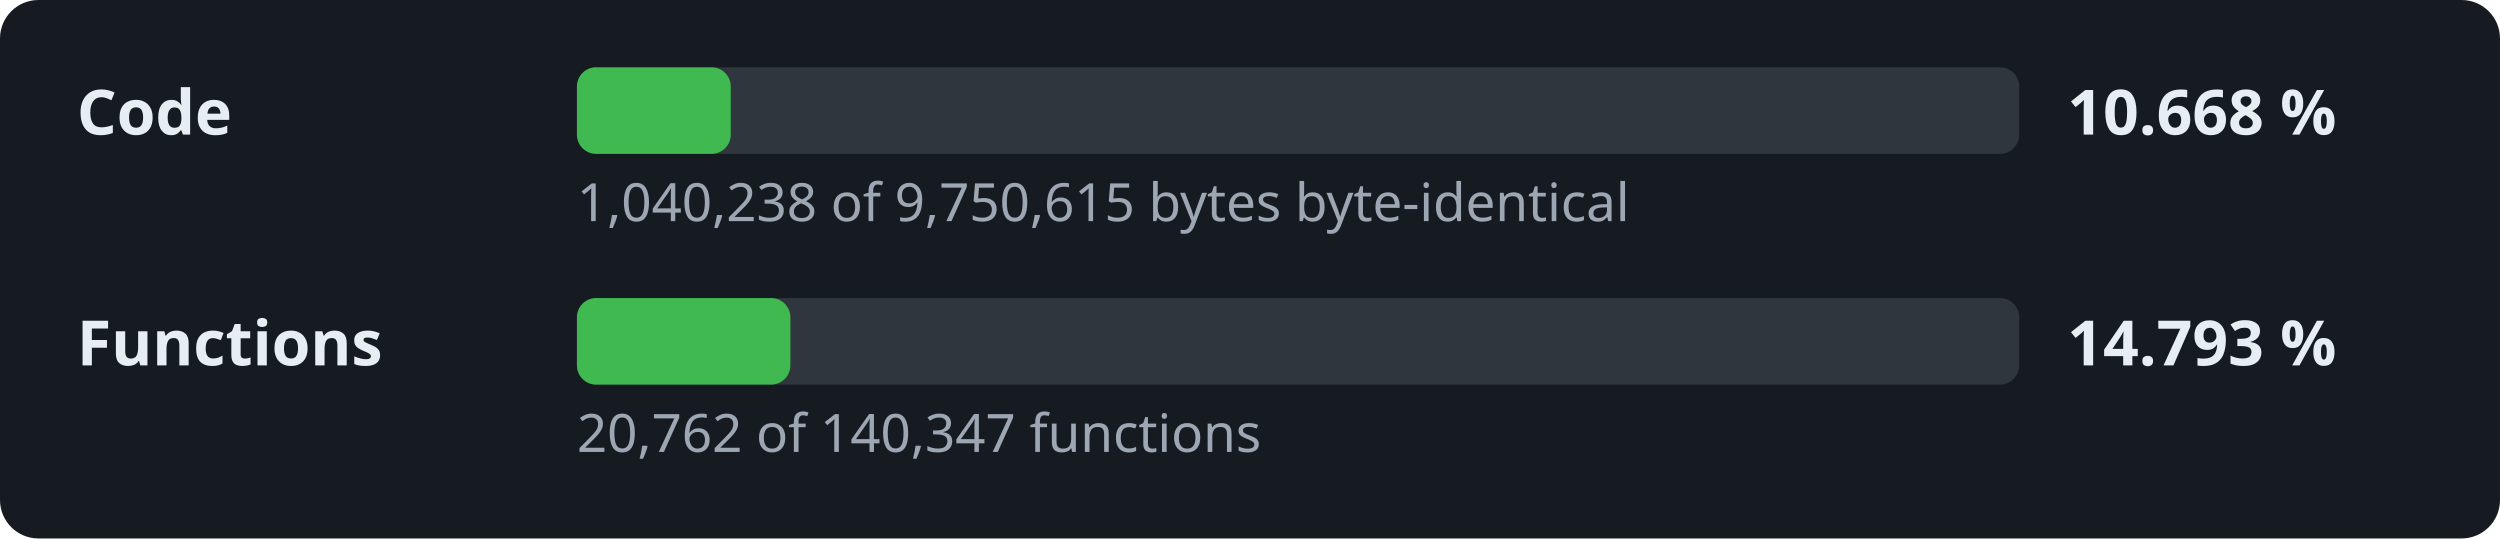
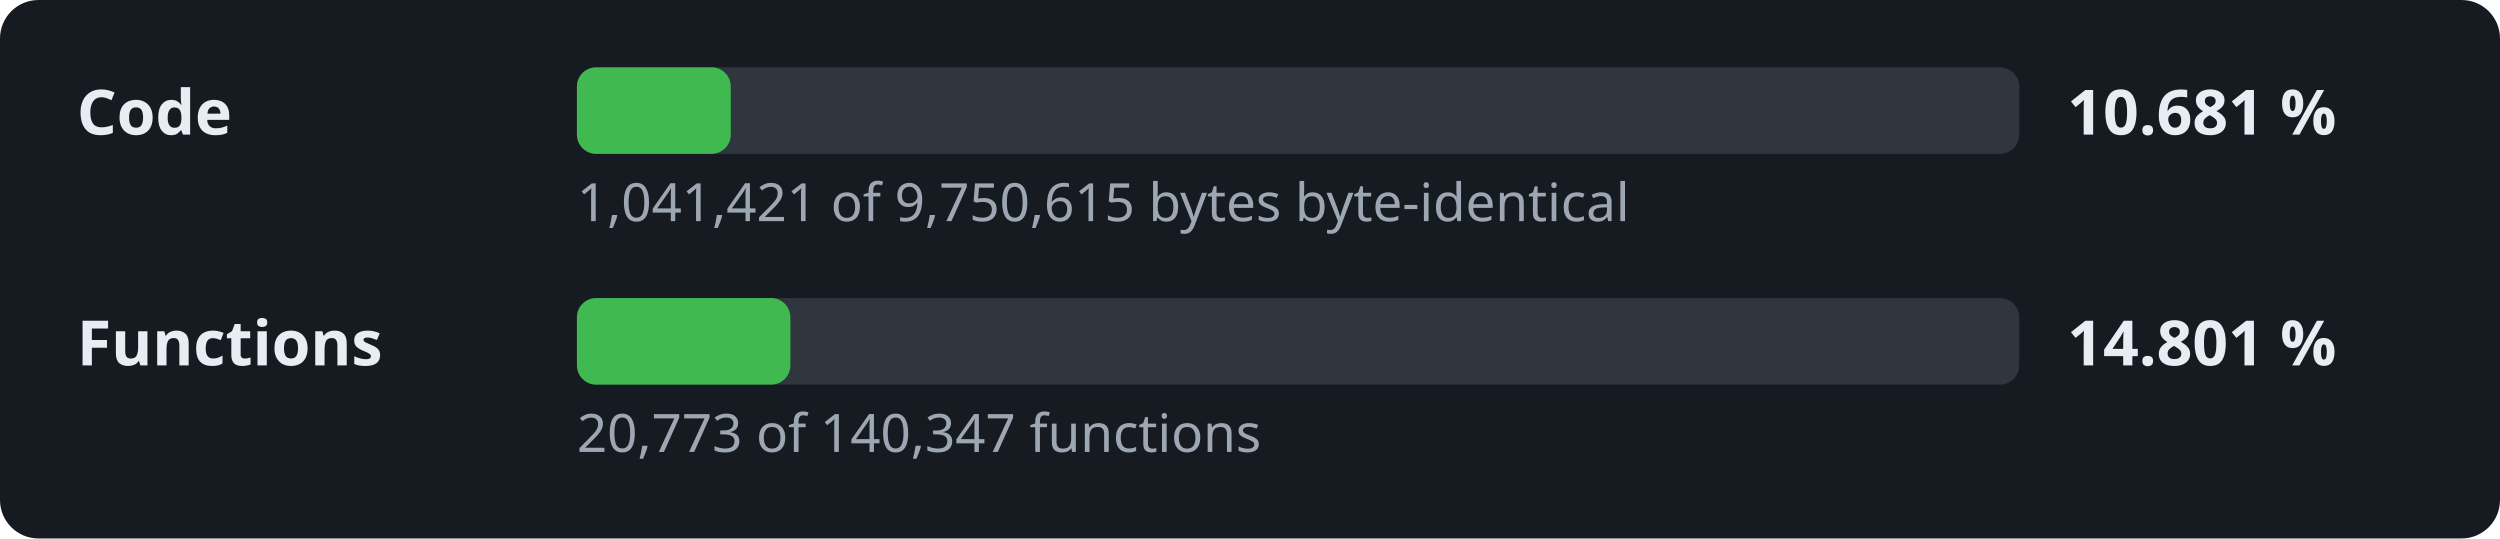
- <svg xmlns="http://www.w3.org/2000/svg" width="520" height="112" viewBox="0 0 520 112" role="img" aria-label="Decompilation progress: 10.668 % of the code">
+ <svg xmlns="http://www.w3.org/2000/svg" width="520" height="112" viewBox="0 0 520 112" role="img" aria-label="Decompilation progress: 10.681 % of the code">
  <style>.l,.v{font:600 13px sans-serif;fill:#e6edf3}.d{font:11px sans-serif;fill:#9da7b3}.t{fill:#30363d}.f{fill:#3fb950}</style>
  <rect width="520" height="112" rx="8" fill="#161b22" />
  <text x="16" y="28" class="l">Code</text>
  <rect x="120" y="14" width="300" height="18" rx="4" class="t" />
  <rect x="120" y="14" width="32.0" height="18" rx="4" class="f" />
-   <text x="430" y="28" class="v">10.668 %</text>
-   <text x="120" y="46" class="d">1,040,238 of 9,750,615 bytes byte-identical</text>
+   <text x="430" y="28" class="v">10.681 %</text>
+   <text x="120" y="46" class="d">1,041,421 of 9,750,615 bytes byte-identical</text>
  <text x="16" y="76" class="l">Functions</text>
  <rect x="120" y="62" width="300" height="18" rx="4" class="t" />
  <rect x="120" y="62" width="44.4" height="18" rx="4" class="f" />
-   <text x="430" y="76" class="v">14.793 %</text>
-   <text x="120" y="94" class="d">20,762 of 140,347 functions</text>
+   <text x="430" y="76" class="v">14.801 %</text>
+   <text x="120" y="94" class="d">20,773 of 140,347 functions</text>
</svg>
